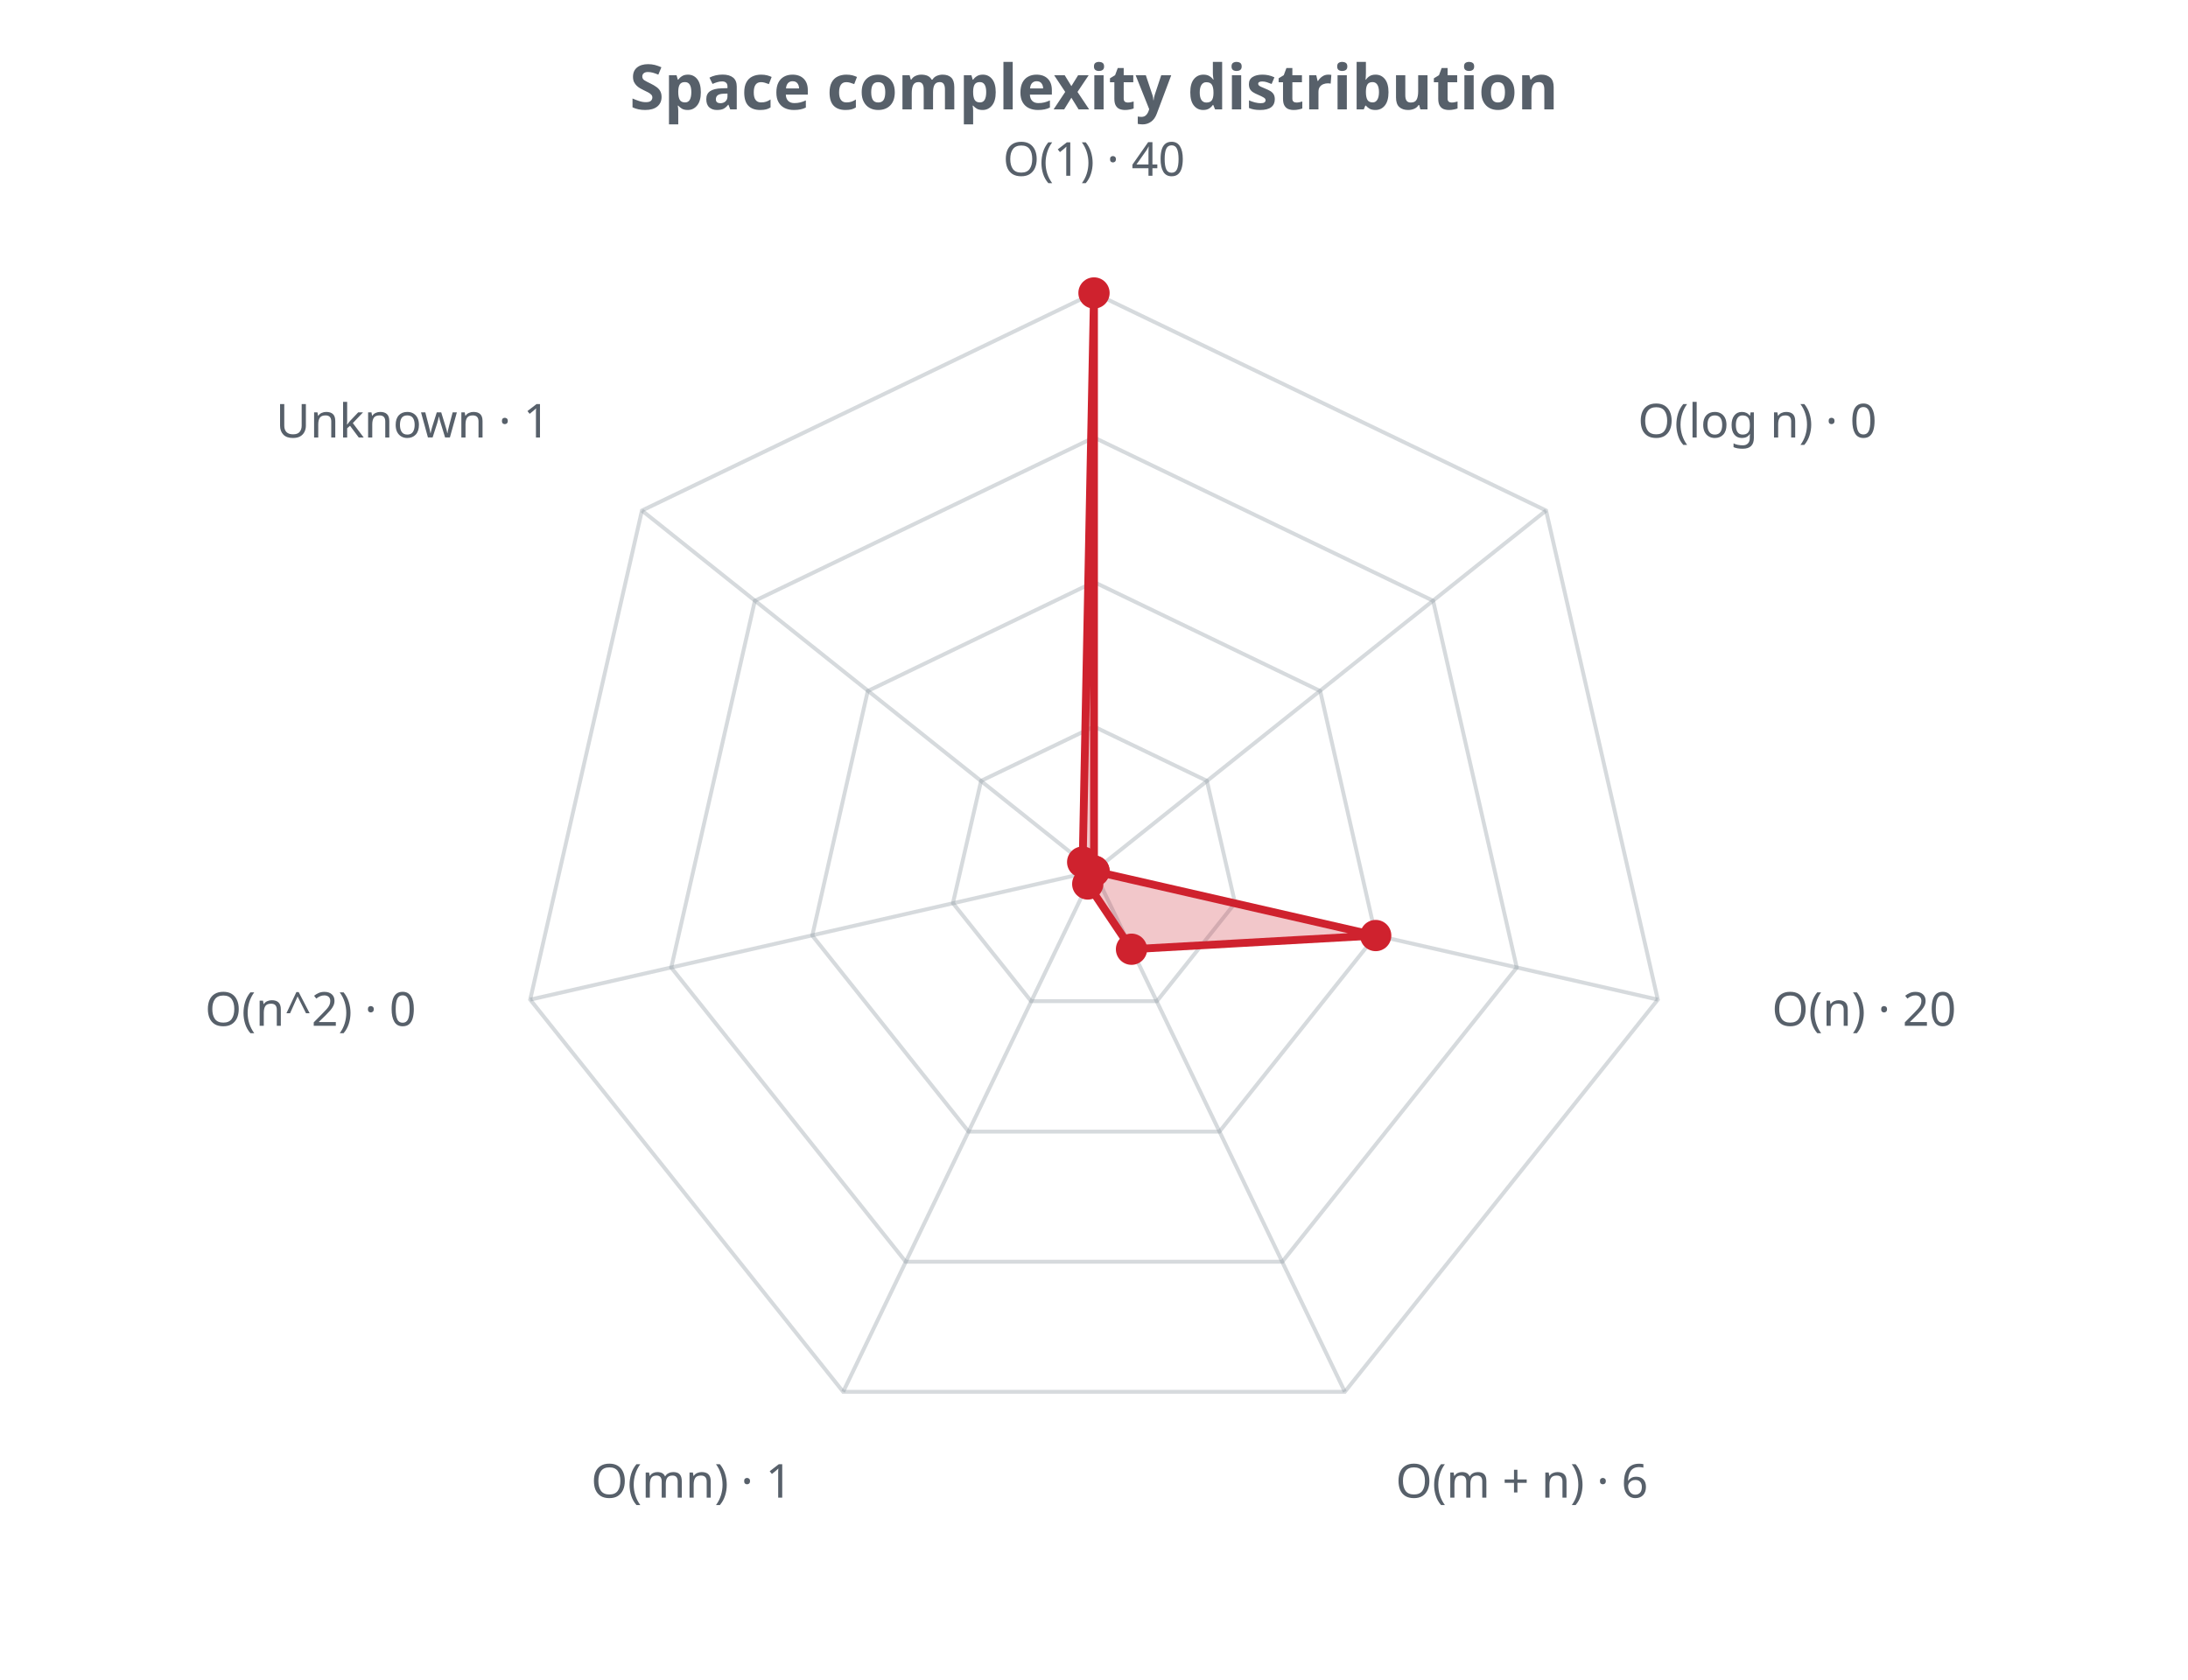
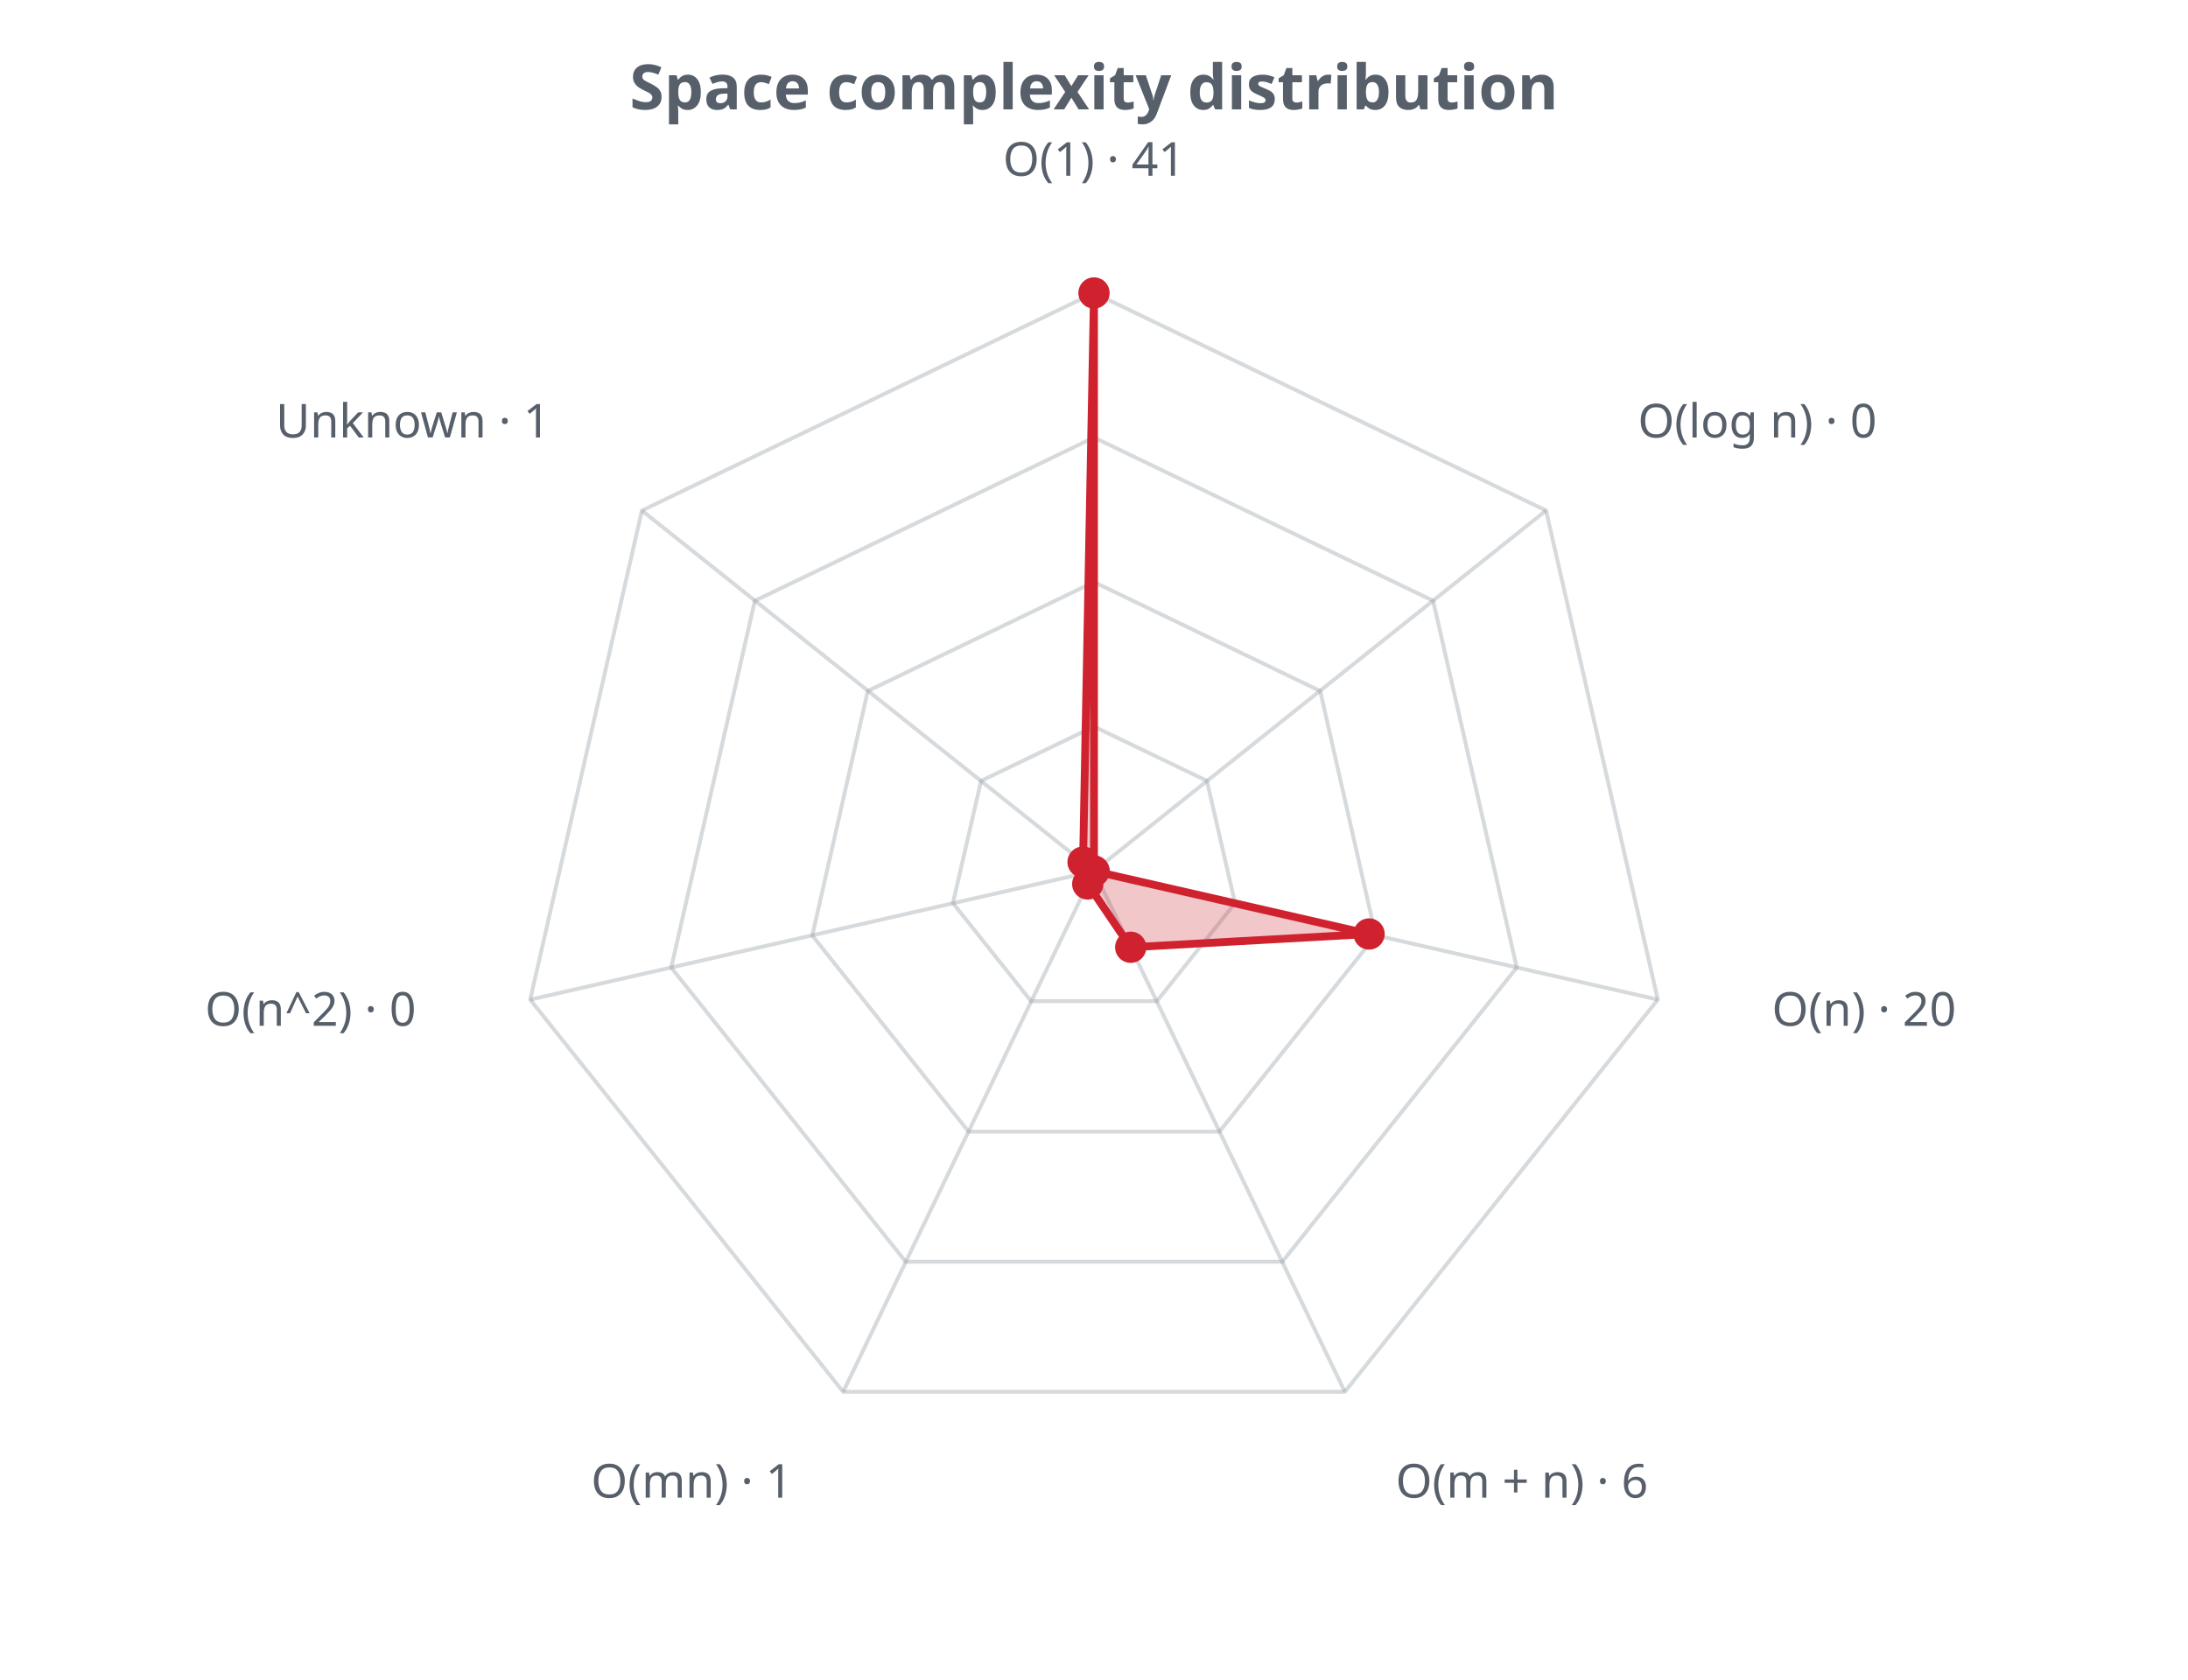
<svg xmlns="http://www.w3.org/2000/svg" width="560" height="430" viewBox="0 0 560 430" role="img">
  <defs>
    <style>.t{fill:#57606a;font-family:sans-serif}.g{stroke:#8b949e;stroke-opacity:.35;fill:none}@media (prefers-color-scheme: dark){.t{fill:#c9d1d9}.g{stroke:#8b949e}</style>
  </defs>
  <text class="t" x="280.0" y="28" text-anchor="middle" font-size="16" font-weight="bold">Space complexity distribution</text>
  <polygon class="g" stroke-width="1" points="280.0,186.0 308.9,199.9 316.1,231.2 296.1,256.3 263.9,256.3 243.9,231.2 251.1,199.9" />
  <polygon class="g" stroke-width="1" points="280.0,149.0 337.9,176.9 352.1,239.5 312.1,289.7 247.9,289.7 207.9,239.5 222.1,176.9" />
  <polygon class="g" stroke-width="1" points="280.0,112.0 366.8,153.8 388.2,247.7 328.2,323.0 231.8,323.0 171.8,247.7 193.2,153.8" />
  <polygon class="g" stroke-width="1" points="280.0,75.0 395.7,130.7 424.3,255.9 344.2,356.3 215.8,356.3 135.7,255.9 164.3,130.7" />
  <line class="g" x1="280.0" y1="223.0" x2="280.0" y2="75.0" />
  <line class="g" x1="280.0" y1="223.0" x2="395.7" y2="130.7" />
  <line class="g" x1="280.0" y1="223.0" x2="424.3" y2="255.9" />
  <line class="g" x1="280.0" y1="223.0" x2="344.2" y2="356.3" />
  <line class="g" x1="280.0" y1="223.0" x2="215.8" y2="356.3" />
  <line class="g" x1="280.0" y1="223.0" x2="135.7" y2="255.9" />
  <line class="g" x1="280.0" y1="223.0" x2="164.3" y2="130.7" />
-   <polygon points="280.0,75.0 280.0,223.0 352.1,239.5 289.6,243.0 278.4,226.3 280.0,223.0 277.1,220.7" fill="#cf222e" fill-opacity="0.25" stroke="#cf222e" stroke-width="2" />
+   <polygon points="280.0,75.0 280.0,223.0 350.4,239.1 289.4,242.5 278.4,226.3 280.0,223.0 277.2,220.7" fill="#cf222e" fill-opacity="0.25" stroke="#cf222e" stroke-width="2" />
  <circle cx="280.0" cy="75.0" r="4" fill="#cf222e" />
  <circle cx="280.0" cy="223.0" r="4" fill="#cf222e" />
-   <circle cx="352.1" cy="239.5" r="4" fill="#cf222e" />
-   <circle cx="289.6" cy="243.0" r="4" fill="#cf222e" />
+   <circle cx="350.4" cy="239.1" r="4" fill="#cf222e" />
+   <circle cx="289.4" cy="242.5" r="4" fill="#cf222e" />
  <circle cx="278.4" cy="226.3" r="4" fill="#cf222e" />
  <circle cx="280.0" cy="223.0" r="4" fill="#cf222e" />
-   <circle cx="277.1" cy="220.7" r="4" fill="#cf222e" />
-   <text class="t" x="280.0" y="45.0" text-anchor="middle" font-size="12">O(1) · 40</text>
+   <circle cx="277.2" cy="220.7" r="4" fill="#cf222e" />
+   <text class="t" x="280.0" y="45.0" text-anchor="middle" font-size="12">O(1) · 41</text>
  <text class="t" x="419.2" y="112.0" text-anchor="start" font-size="12">O(log n) · 0</text>
  <text class="t" x="453.5" y="262.6" text-anchor="start" font-size="12">O(n) · 20</text>
  <text class="t" x="357.2" y="383.4" text-anchor="start" font-size="12">O(m + n) · 6</text>
  <text class="t" x="202.8" y="383.4" text-anchor="end" font-size="12">O(mn) · 1</text>
  <text class="t" x="106.5" y="262.6" text-anchor="end" font-size="12">O(n^2) · 0</text>
  <text class="t" x="140.8" y="112.0" text-anchor="end" font-size="12">Unknown · 1</text>
</svg>
